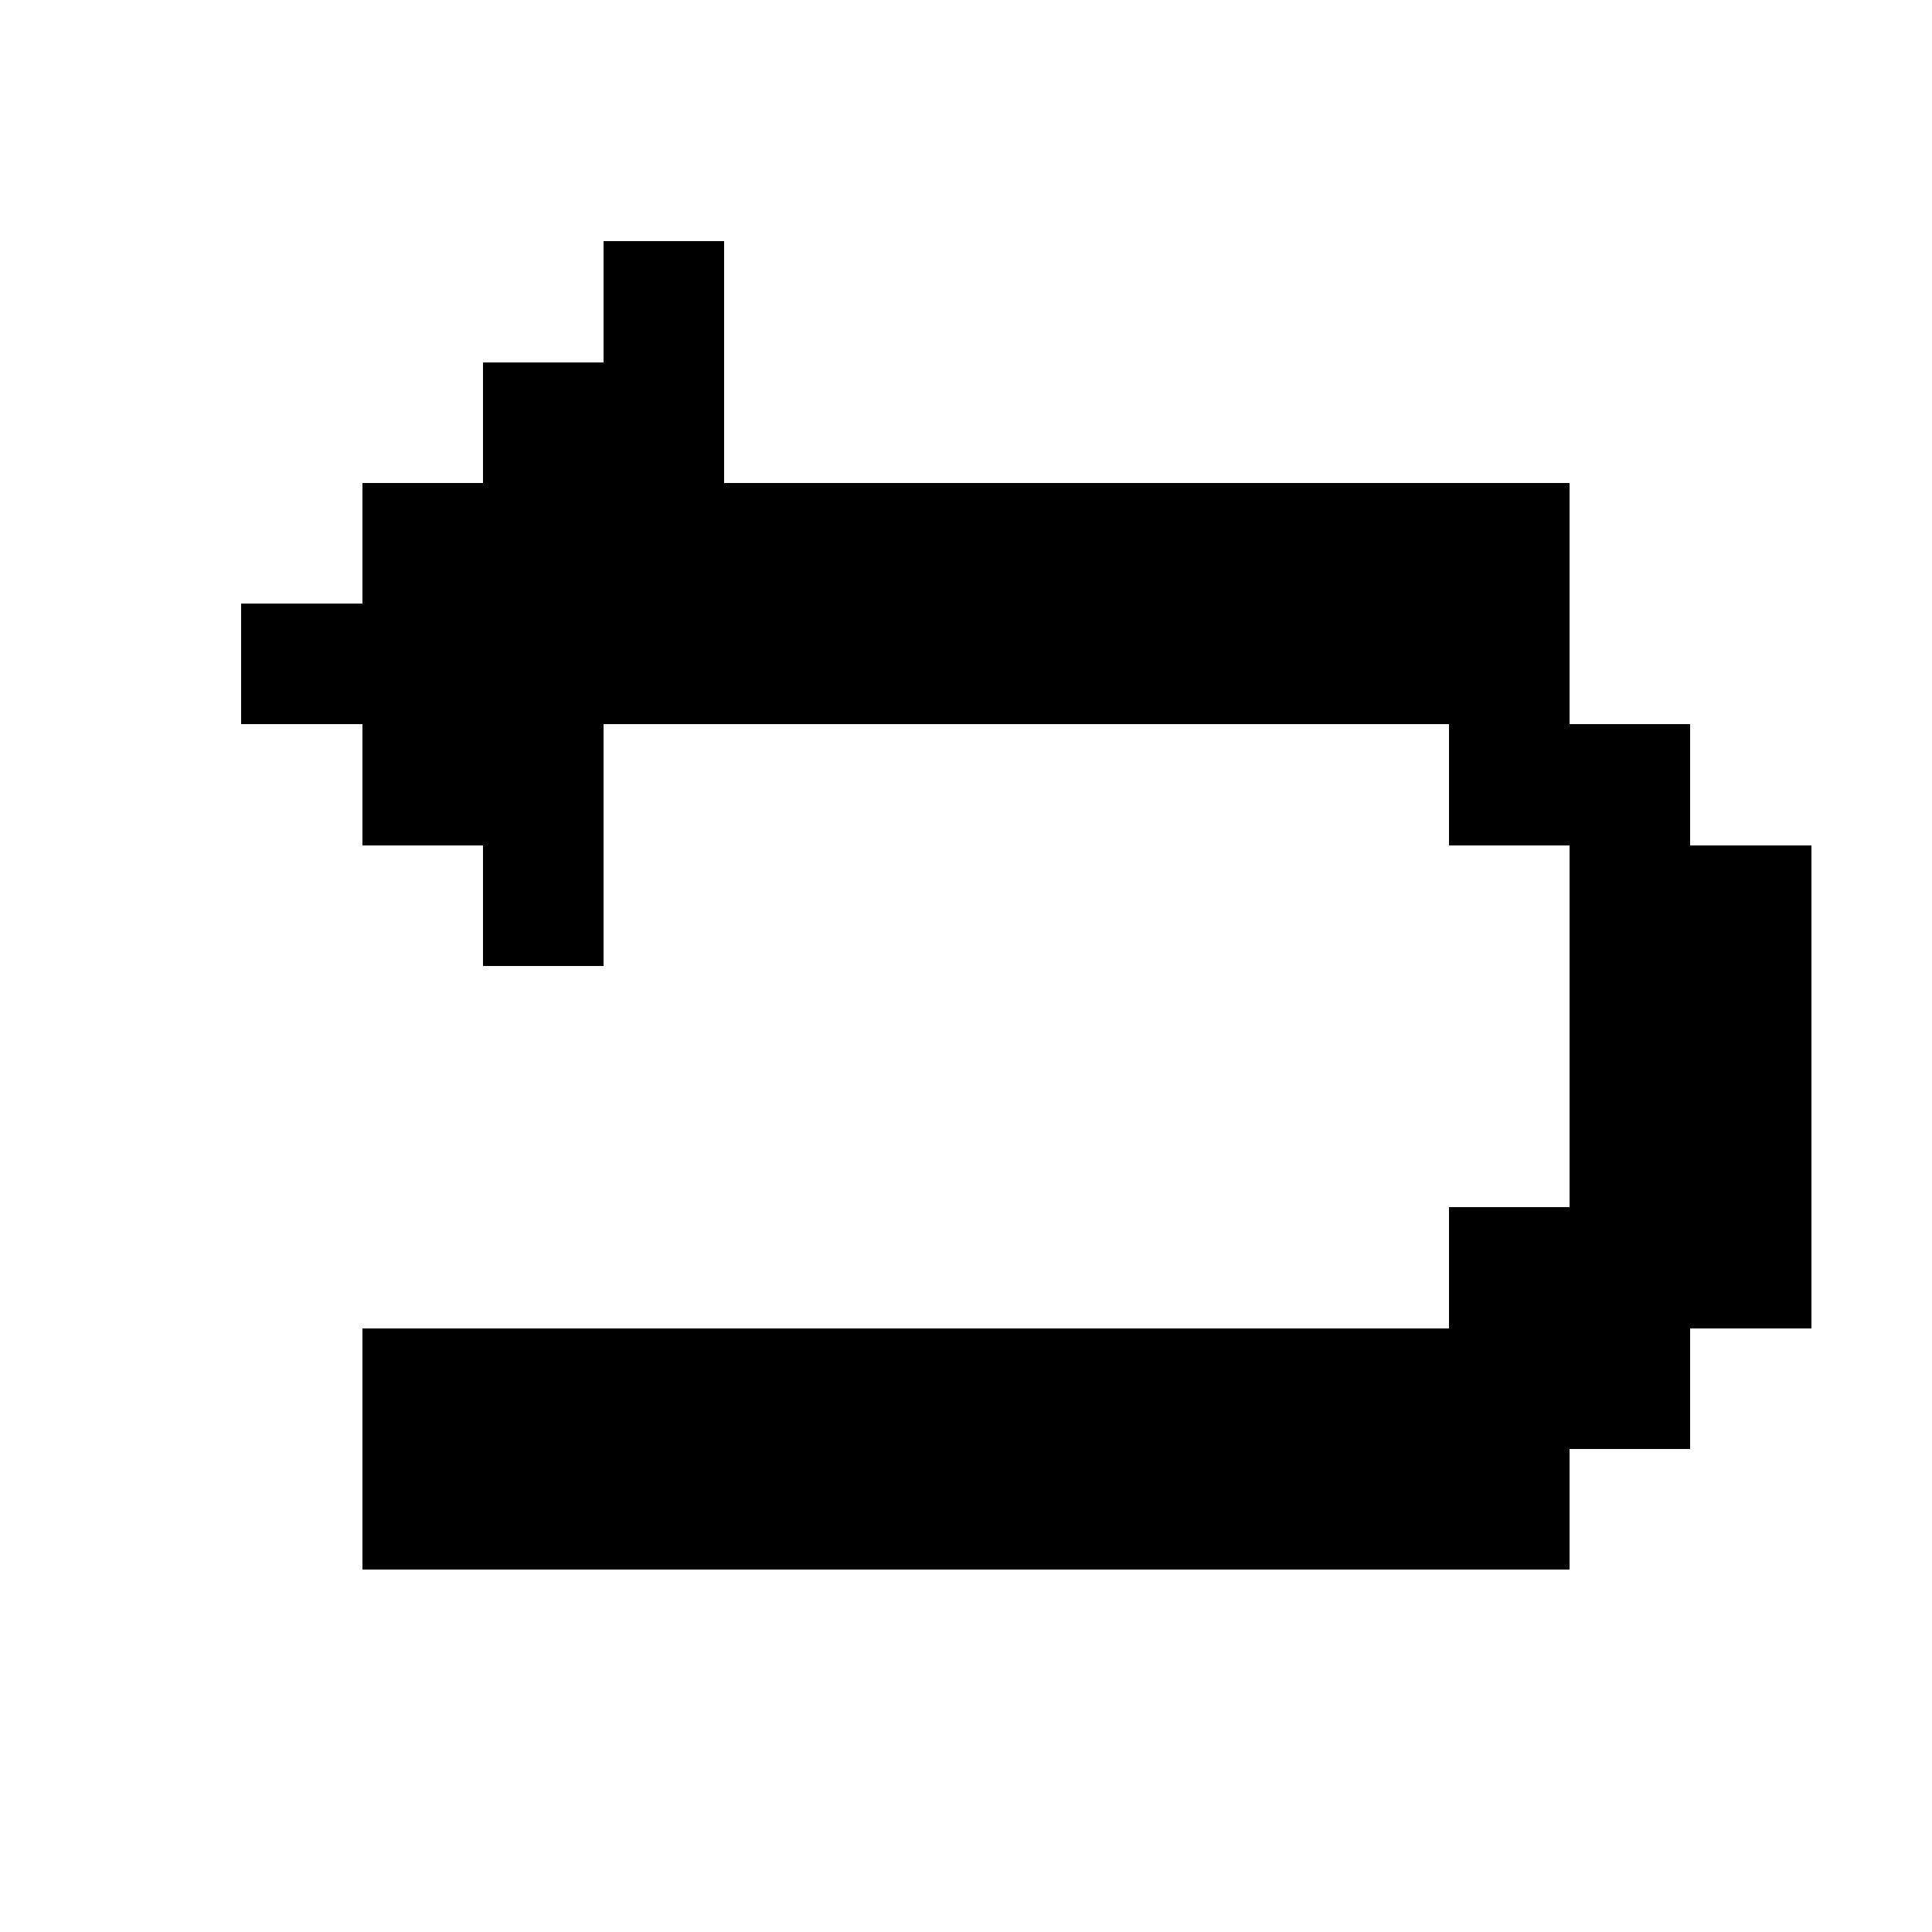
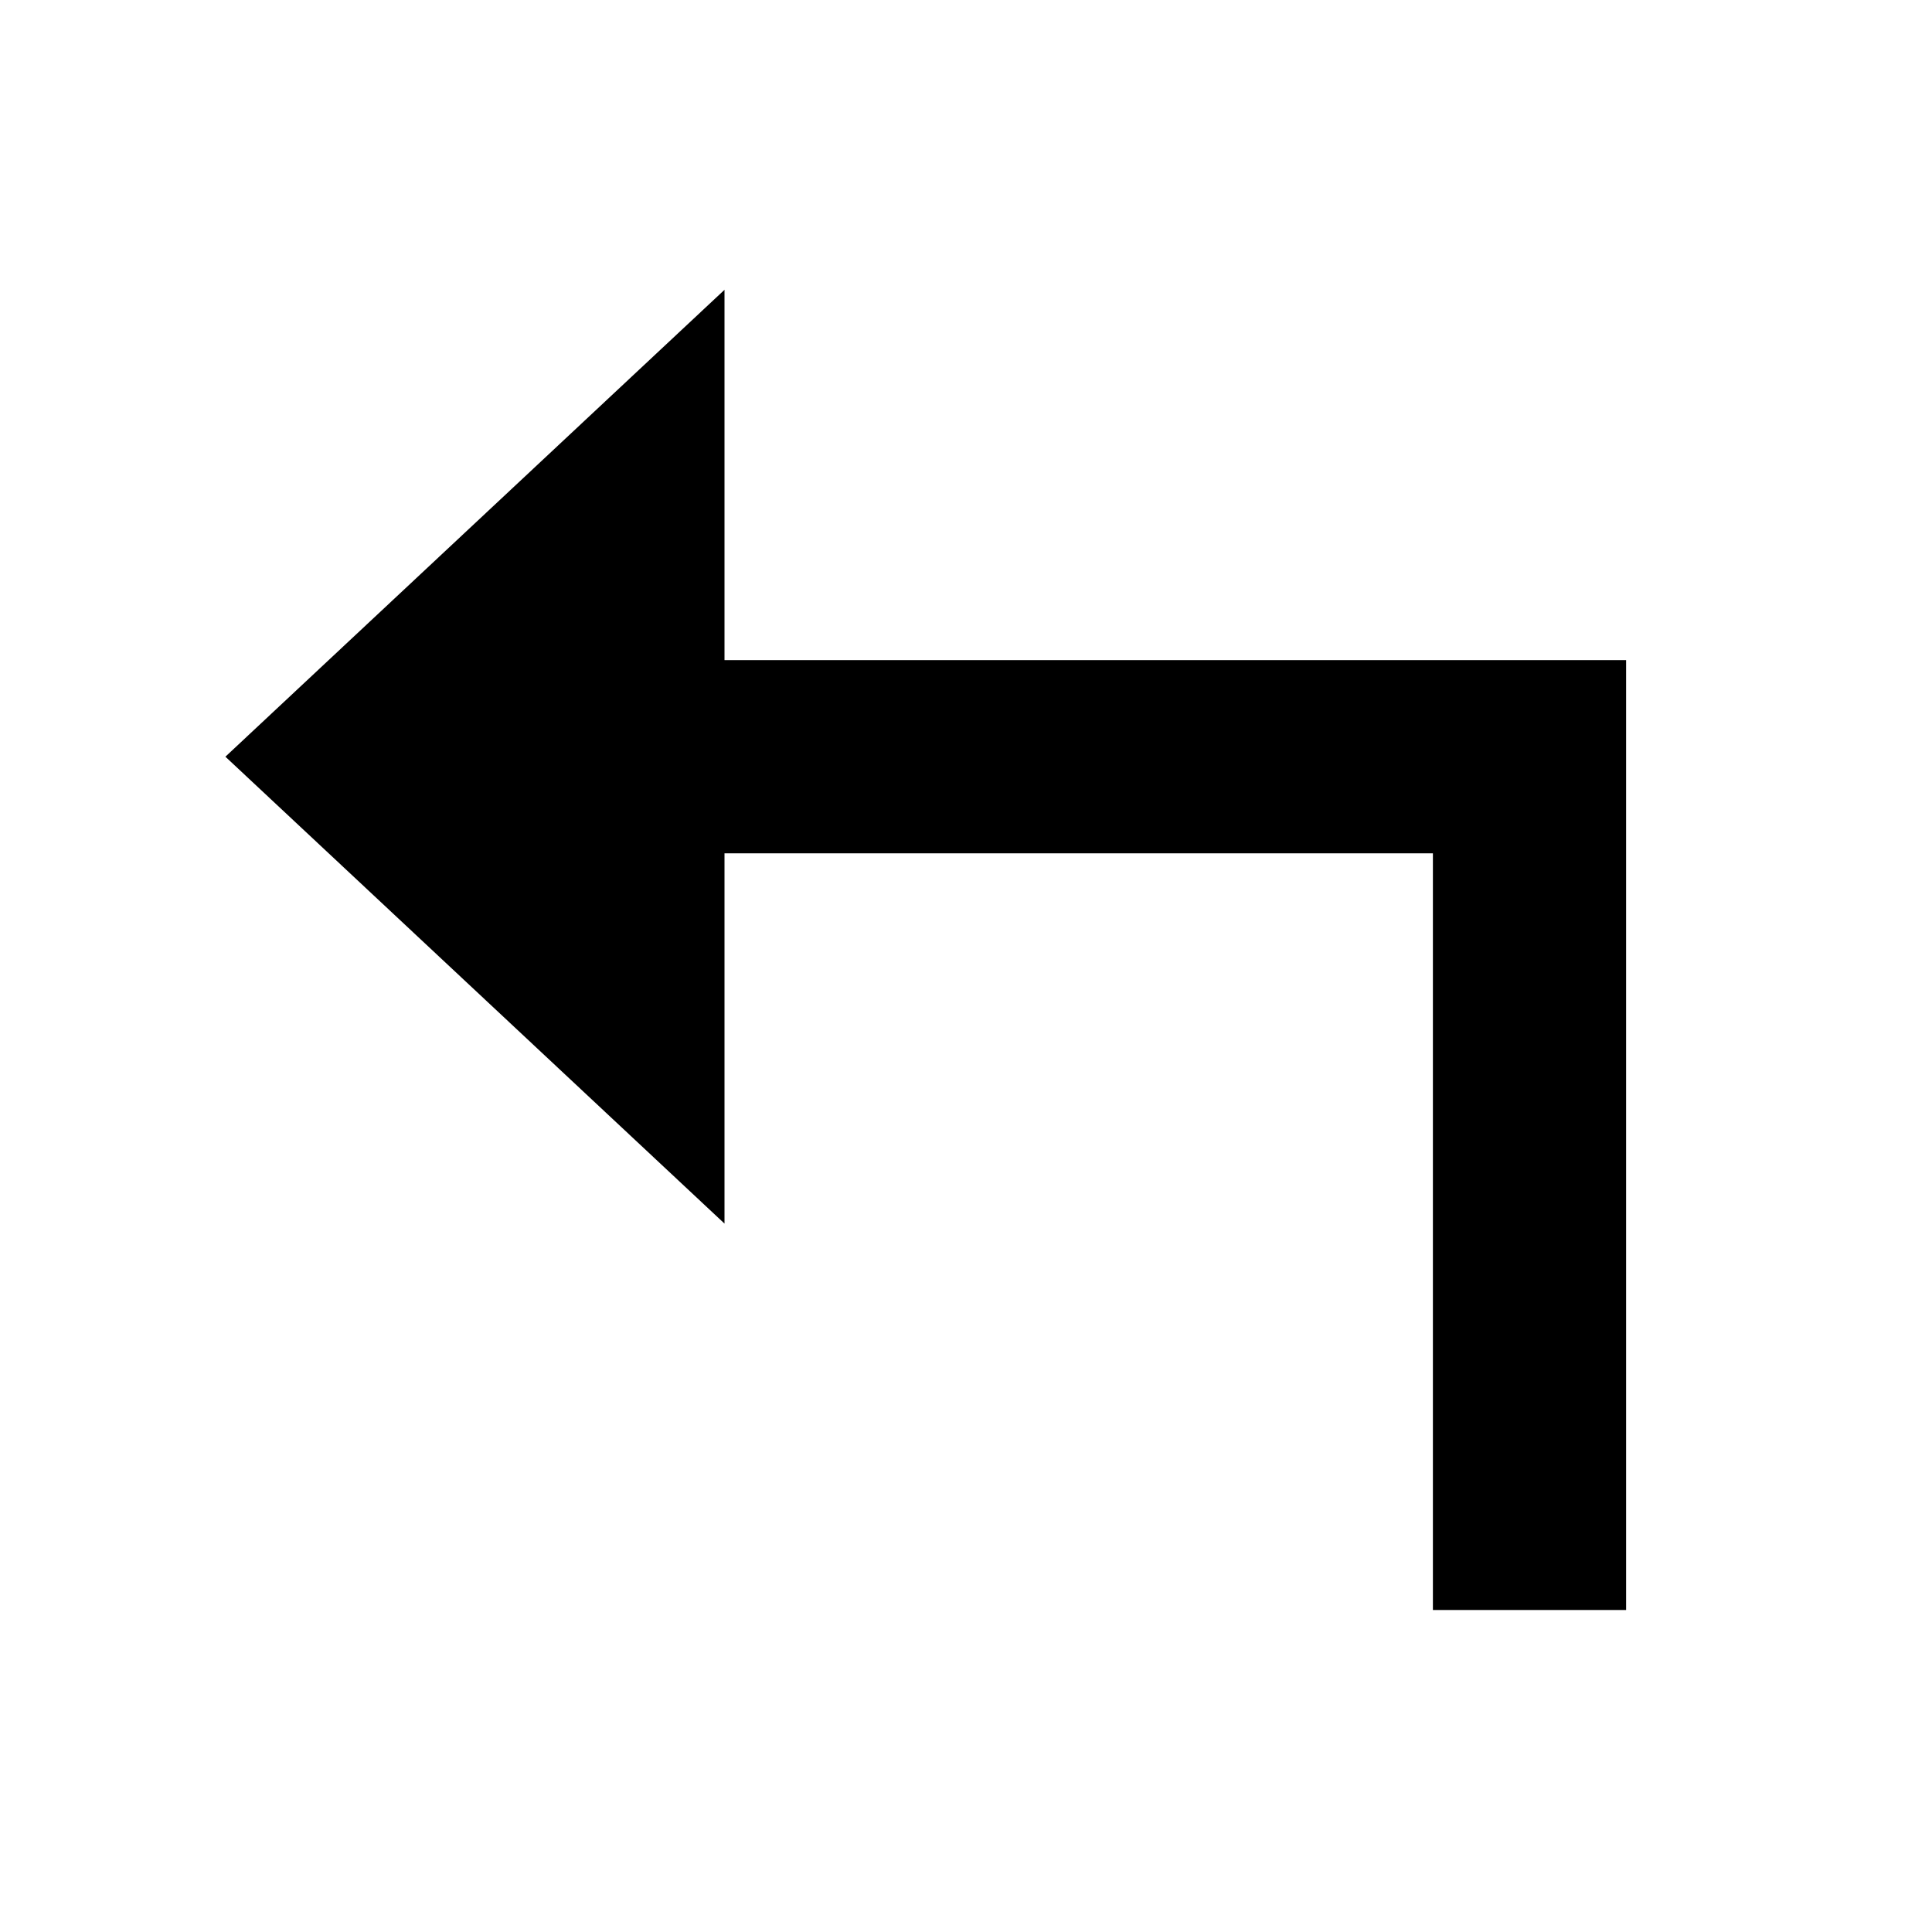
- <svg xmlns="http://www.w3.org/2000/svg" viewBox="0 0 16 16" fill="currentColor" shape-rendering="crispEdges">
-   <path d="M5 2h1v4h-1zM4 3h1v5h-1zM3 4h1v3h-1zM6 4h7v2h-7zM2 5h1v1h-1zM12 6h2v1h-2zM13 7h2v4h-2zM12 10h1v3h-1zM3 11h9v2h-9zM13 11h1v1h-1z" />
+ <svg xmlns="http://www.w3.org/2000/svg" viewBox="0 0 24 24" fill="currentColor">
+   <path d="M17.8 20L17.8 10.6L8 10.6L8 8.2L20.2 8.2L20.2 20ZM2.8 9.4L9 3.6L9 15.2Z" />
</svg>
